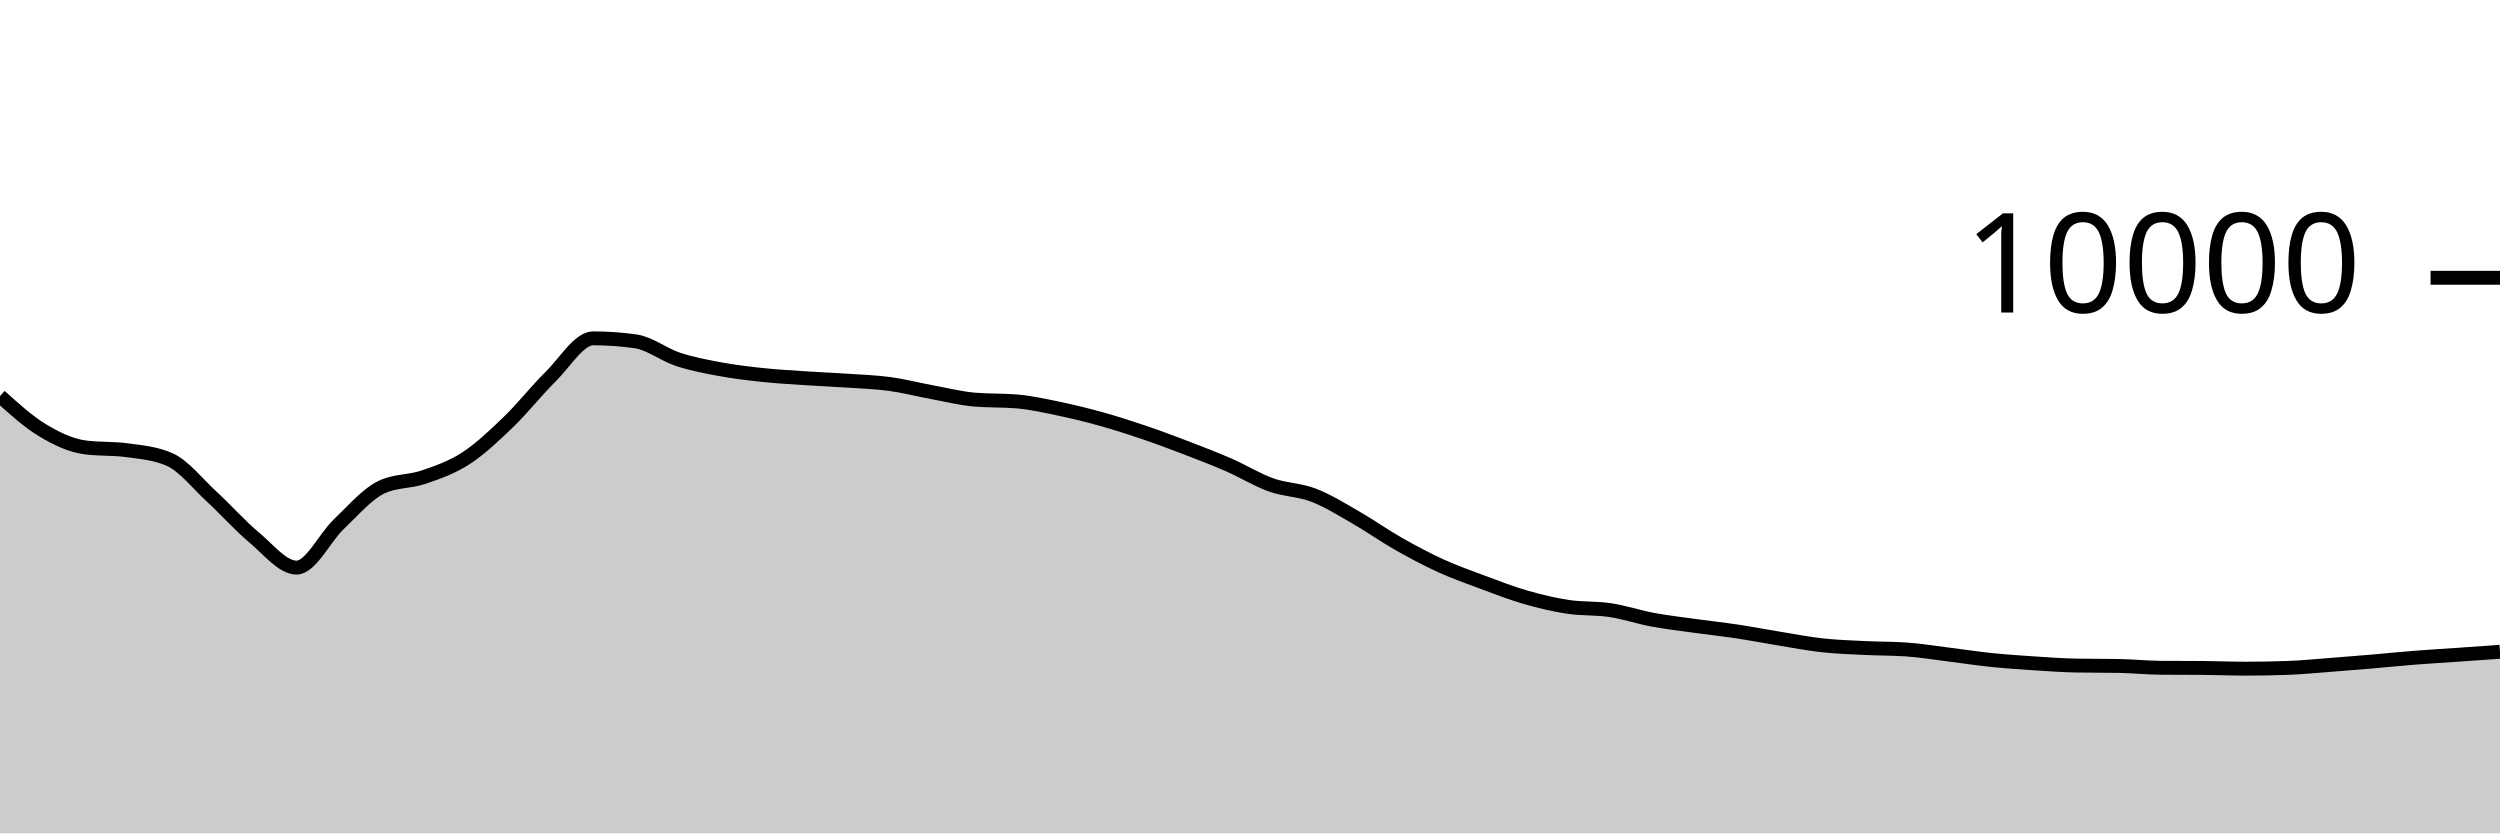
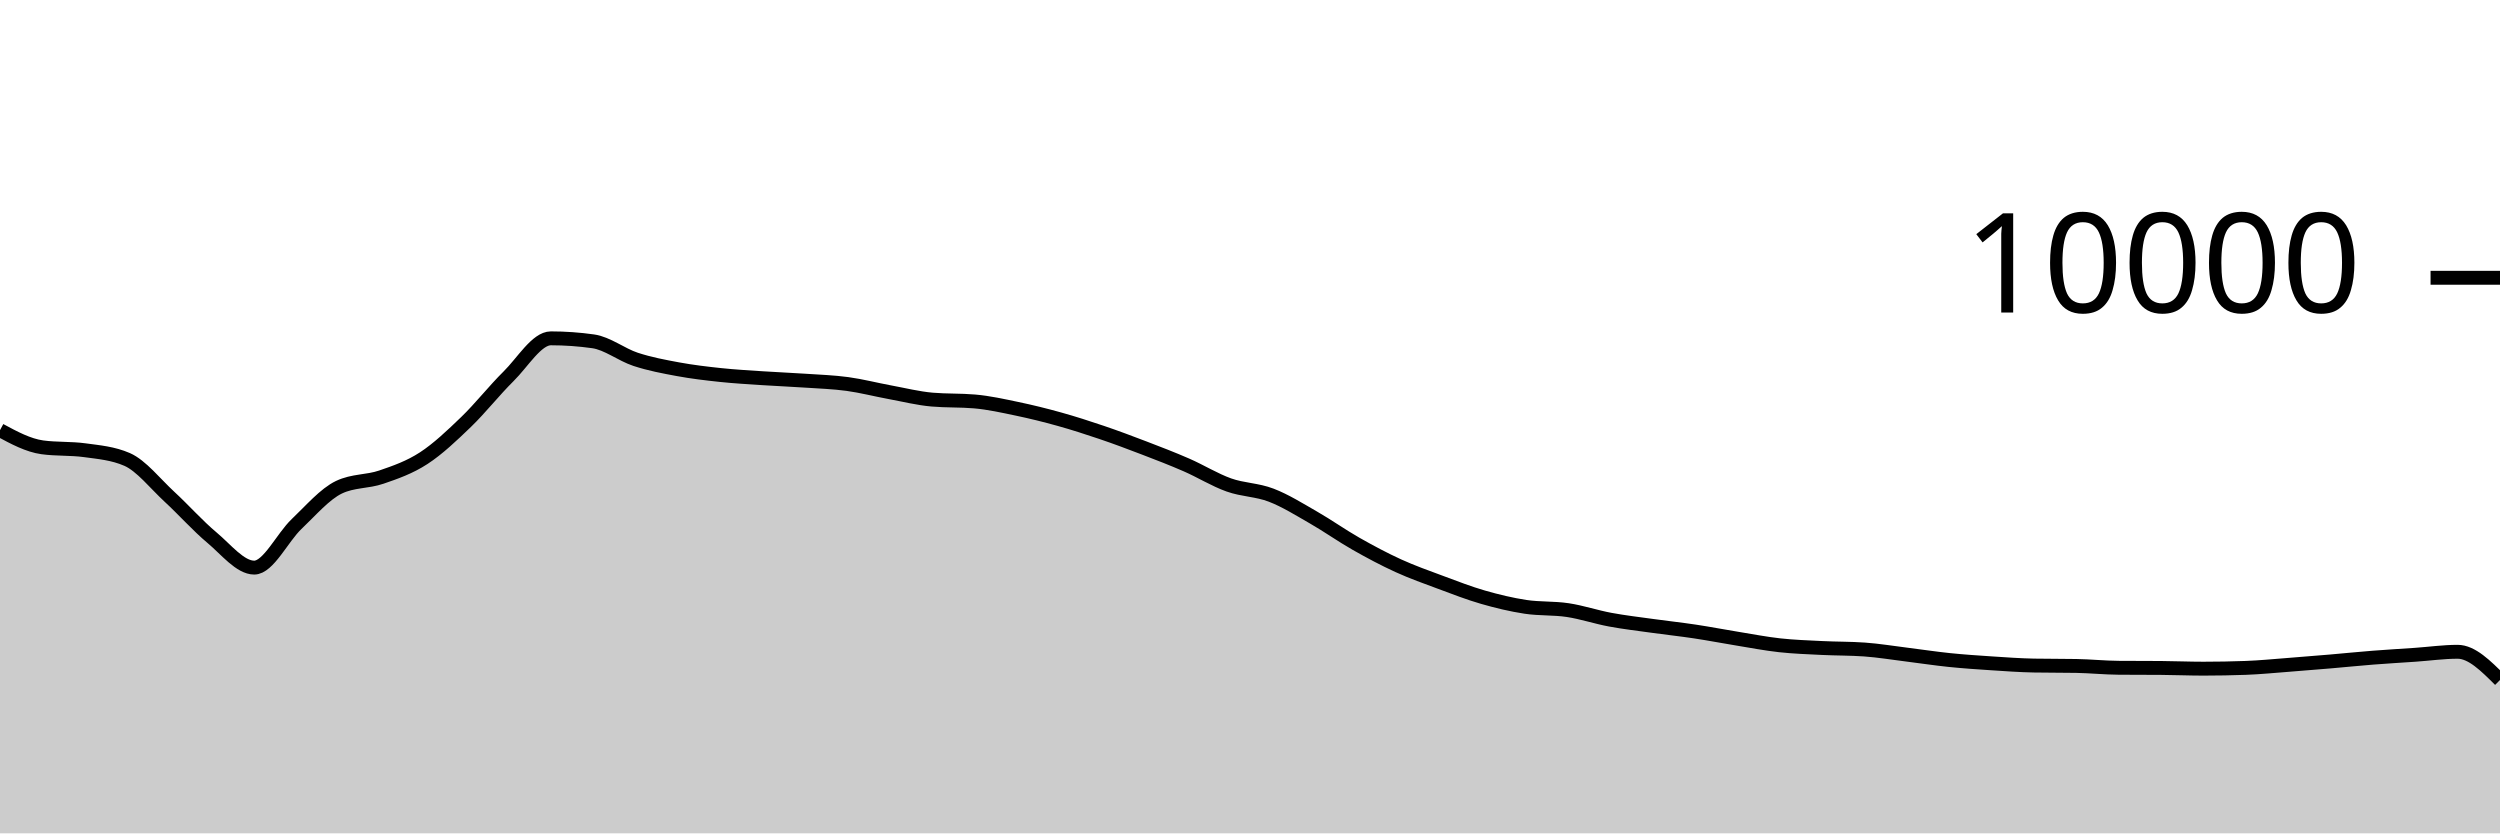
<svg xmlns="http://www.w3.org/2000/svg" viewBox="0 0 180 60">
  <g transform="translate(0,20)">
-     <path class="area" fill="rgba(0, 0, 0, 0.2)" d="M0,8.516C1.017,9.436,2.034,10.357,3.051,10.972C4.068,11.587,5.085,12.069,6.102,12.208C7.119,12.347,8.136,12.277,9.153,12.416C10.169,12.555,11.186,12.637,12.203,13.08C13.22,13.523,14.237,14.831,15.254,15.768C16.271,16.705,17.288,17.854,18.305,18.704C19.322,19.554,20.339,20.868,21.356,20.868C22.373,20.868,23.39,18.693,24.407,17.728C25.424,16.763,26.441,15.565,27.458,15.08C28.475,14.595,29.492,14.701,30.508,14.352C31.525,14.003,32.542,13.65,33.559,12.988C34.576,12.326,35.593,11.361,36.61,10.38C37.627,9.399,38.644,8.103,39.661,7.1C40.678,6.097,41.695,4.36,42.712,4.36C43.729,4.36,44.746,4.432,45.763,4.576C46.78,4.72,47.797,5.537,48.814,5.872C49.831,6.207,50.847,6.396,51.864,6.584C52.881,6.772,53.898,6.892,54.915,7C55.932,7.108,56.949,7.164,57.966,7.232C58.983,7.3,60,7.339,61.017,7.408C62.034,7.477,63.051,7.509,64.068,7.648C65.085,7.787,66.102,8.053,67.119,8.24C68.136,8.427,69.153,8.684,70.169,8.772C71.186,8.86,72.203,8.816,73.22,8.904C74.237,8.992,75.254,9.219,76.271,9.432C77.288,9.645,78.305,9.896,79.322,10.18C80.339,10.464,81.356,10.791,82.373,11.136C83.39,11.481,84.407,11.862,85.424,12.252C86.441,12.642,87.458,13.032,88.475,13.476C89.492,13.92,90.508,14.553,91.525,14.916C92.542,15.279,93.559,15.261,94.576,15.652C95.593,16.043,96.61,16.681,97.627,17.264C98.644,17.847,99.661,18.57,100.678,19.148C101.695,19.726,102.712,20.268,103.729,20.732C104.746,21.196,105.763,21.554,106.78,21.932C107.797,22.31,108.814,22.707,109.831,23C110.847,23.293,111.864,23.537,112.881,23.692C113.898,23.847,114.915,23.774,115.932,23.928C116.949,24.082,117.966,24.427,118.983,24.616C120,24.805,121.017,24.922,122.034,25.064C123.051,25.206,124.068,25.315,125.085,25.468C126.102,25.621,127.119,25.819,128.136,25.984C129.153,26.149,130.169,26.348,131.186,26.46C132.203,26.572,133.22,26.605,134.237,26.656C135.254,26.707,136.271,26.692,137.288,26.764C138.305,26.836,139.322,27.006,140.339,27.132C141.356,27.258,142.373,27.415,143.39,27.52C144.407,27.625,145.424,27.693,146.441,27.76C147.458,27.827,148.475,27.901,149.492,27.92C150.508,27.939,151.525,27.929,152.542,27.948C153.559,27.967,154.576,28.072,155.593,28.08C156.61,28.088,157.627,28.084,158.644,28.092C159.661,28.1,160.678,28.144,161.695,28.144C162.712,28.144,163.729,28.125,164.746,28.088C165.763,28.051,166.78,27.949,167.797,27.872C168.814,27.795,169.831,27.711,170.847,27.624C171.864,27.537,172.881,27.432,173.898,27.352C174.915,27.272,175.932,27.215,176.949,27.144C177.966,27.073,178.983,27.001,180,26.928L180,40C178.983,40,177.966,40,176.949,40C175.932,40,174.915,40,173.898,40C172.881,40,171.864,40,170.847,40C169.831,40,168.814,40,167.797,40C166.78,40,165.763,40,164.746,40C163.729,40,162.712,40,161.695,40C160.678,40,159.661,40,158.644,40C157.627,40,156.61,40,155.593,40C154.576,40,153.559,40,152.542,40C151.525,40,150.508,40,149.492,40C148.475,40,147.458,40,146.441,40C145.424,40,144.407,40,143.39,40C142.373,40,141.356,40,140.339,40C139.322,40,138.305,40,137.288,40C136.271,40,135.254,40,134.237,40C133.22,40,132.203,40,131.186,40C130.169,40,129.153,40,128.136,40C127.119,40,126.102,40,125.085,40C124.068,40,123.051,40,122.034,40C121.017,40,120,40,118.983,40C117.966,40,116.949,40,115.932,40C114.915,40,113.898,40,112.881,40C111.864,40,110.847,40,109.831,40C108.814,40,107.797,40,106.78,40C105.763,40,104.746,40,103.729,40C102.712,40,101.695,40,100.678,40C99.661,40,98.644,40,97.627,40C96.61,40,95.593,40,94.576,40C93.559,40,92.542,40,91.525,40C90.508,40,89.492,40,88.475,40C87.458,40,86.441,40,85.424,40C84.407,40,83.39,40,82.373,40C81.356,40,80.339,40,79.322,40C78.305,40,77.288,40,76.271,40C75.254,40,74.237,40,73.22,40C72.203,40,71.186,40,70.169,40C69.153,40,68.136,40,67.119,40C66.102,40,65.085,40,64.068,40C63.051,40,62.034,40,61.017,40C60,40,58.983,40,57.966,40C56.949,40,55.932,40,54.915,40C53.898,40,52.881,40,51.864,40C50.847,40,49.831,40,48.814,40C47.797,40,46.78,40,45.763,40C44.746,40,43.729,40,42.712,40C41.695,40,40.678,40,39.661,40C38.644,40,37.627,40,36.61,40C35.593,40,34.576,40,33.559,40C32.542,40,31.525,40,30.508,40C29.492,40,28.475,40,27.458,40C26.441,40,25.424,40,24.407,40C23.39,40,22.373,40,21.356,40C20.339,40,19.322,40,18.305,40C17.288,40,16.271,40,15.254,40C14.237,40,13.22,40,12.203,40C11.186,40,10.169,40,9.153,40C8.136,40,7.119,40,6.102,40C5.085,40,4.068,40,3.051,40C2.034,40,1.017,40,0,40Z" />
-     <path class="line" stroke="black" fill="none" d="M0,8.516C1.017,9.436,2.034,10.357,3.051,10.972C4.068,11.587,5.085,12.069,6.102,12.208C7.119,12.347,8.136,12.277,9.153,12.416C10.169,12.555,11.186,12.637,12.203,13.08C13.22,13.523,14.237,14.831,15.254,15.768C16.271,16.705,17.288,17.854,18.305,18.704C19.322,19.554,20.339,20.868,21.356,20.868C22.373,20.868,23.39,18.693,24.407,17.728C25.424,16.763,26.441,15.565,27.458,15.08C28.475,14.595,29.492,14.701,30.508,14.352C31.525,14.003,32.542,13.65,33.559,12.988C34.576,12.326,35.593,11.361,36.61,10.38C37.627,9.399,38.644,8.103,39.661,7.1C40.678,6.097,41.695,4.36,42.712,4.36C43.729,4.36,44.746,4.432,45.763,4.576C46.78,4.72,47.797,5.537,48.814,5.872C49.831,6.207,50.847,6.396,51.864,6.584C52.881,6.772,53.898,6.892,54.915,7C55.932,7.108,56.949,7.164,57.966,7.232C58.983,7.3,60,7.339,61.017,7.408C62.034,7.477,63.051,7.509,64.068,7.648C65.085,7.787,66.102,8.053,67.119,8.24C68.136,8.427,69.153,8.684,70.169,8.772C71.186,8.86,72.203,8.816,73.22,8.904C74.237,8.992,75.254,9.219,76.271,9.432C77.288,9.645,78.305,9.896,79.322,10.18C80.339,10.464,81.356,10.791,82.373,11.136C83.39,11.481,84.407,11.862,85.424,12.252C86.441,12.642,87.458,13.032,88.475,13.476C89.492,13.92,90.508,14.553,91.525,14.916C92.542,15.279,93.559,15.261,94.576,15.652C95.593,16.043,96.61,16.681,97.627,17.264C98.644,17.847,99.661,18.57,100.678,19.148C101.695,19.726,102.712,20.268,103.729,20.732C104.746,21.196,105.763,21.554,106.78,21.932C107.797,22.31,108.814,22.707,109.831,23C110.847,23.293,111.864,23.537,112.881,23.692C113.898,23.847,114.915,23.774,115.932,23.928C116.949,24.082,117.966,24.427,118.983,24.616C120,24.805,121.017,24.922,122.034,25.064C123.051,25.206,124.068,25.315,125.085,25.468C126.102,25.621,127.119,25.819,128.136,25.984C129.153,26.149,130.169,26.348,131.186,26.46C132.203,26.572,133.22,26.605,134.237,26.656C135.254,26.707,136.271,26.692,137.288,26.764C138.305,26.836,139.322,27.006,140.339,27.132C141.356,27.258,142.373,27.415,143.39,27.52C144.407,27.625,145.424,27.693,146.441,27.76C147.458,27.827,148.475,27.901,149.492,27.92C150.508,27.939,151.525,27.929,152.542,27.948C153.559,27.967,154.576,28.072,155.593,28.08C156.61,28.088,157.627,28.084,158.644,28.092C159.661,28.1,160.678,28.144,161.695,28.144C162.712,28.144,163.729,28.125,164.746,28.088C165.763,28.051,166.78,27.949,167.797,27.872C168.814,27.795,169.831,27.711,170.847,27.624C171.864,27.537,172.881,27.432,173.898,27.352C174.915,27.272,175.932,27.215,176.949,27.144C177.966,27.073,178.983,27.001,180,26.928" />
+     <path class="area" fill="rgba(0, 0, 0, 0.2)" d="M0,10.972C1.017,11.521,2.034,12.069,3.051,12.208C4.068,12.347,5.085,12.277,6.102,12.416C7.119,12.555,8.136,12.637,9.153,13.08C10.169,13.523,11.186,14.831,12.203,15.768C13.22,16.705,14.237,17.854,15.254,18.704C16.271,19.554,17.288,20.868,18.305,20.868C19.322,20.868,20.339,18.693,21.356,17.728C22.373,16.763,23.39,15.565,24.407,15.08C25.424,14.595,26.441,14.701,27.458,14.352C28.475,14.003,29.492,13.65,30.508,12.988C31.525,12.326,32.542,11.361,33.559,10.38C34.576,9.399,35.593,8.103,36.61,7.1C37.627,6.097,38.644,4.36,39.661,4.36C40.678,4.36,41.695,4.432,42.712,4.576C43.729,4.72,44.746,5.537,45.763,5.872C46.78,6.207,47.797,6.396,48.814,6.584C49.831,6.772,50.847,6.892,51.864,7C52.881,7.108,53.898,7.164,54.915,7.232C55.932,7.3,56.949,7.339,57.966,7.408C58.983,7.477,60,7.509,61.017,7.648C62.034,7.787,63.051,8.053,64.068,8.24C65.085,8.427,66.102,8.684,67.119,8.772C68.136,8.86,69.153,8.816,70.169,8.904C71.186,8.992,72.203,9.219,73.22,9.432C74.237,9.645,75.254,9.896,76.271,10.18C77.288,10.464,78.305,10.791,79.322,11.136C80.339,11.481,81.356,11.862,82.373,12.252C83.39,12.642,84.407,13.032,85.424,13.476C86.441,13.92,87.458,14.553,88.475,14.916C89.492,15.279,90.508,15.261,91.525,15.652C92.542,16.043,93.559,16.681,94.576,17.264C95.593,17.847,96.61,18.57,97.627,19.148C98.644,19.726,99.661,20.268,100.678,20.732C101.695,21.196,102.712,21.554,103.729,21.932C104.746,22.31,105.763,22.707,106.78,23C107.797,23.293,108.814,23.537,109.831,23.692C110.847,23.847,111.864,23.774,112.881,23.928C113.898,24.082,114.915,24.427,115.932,24.616C116.949,24.805,117.966,24.922,118.983,25.064C120,25.206,121.017,25.315,122.034,25.468C123.051,25.621,124.068,25.819,125.085,25.984C126.102,26.149,127.119,26.348,128.136,26.46C129.153,26.572,130.169,26.605,131.186,26.656C132.203,26.707,133.22,26.692,134.237,26.764C135.254,26.836,136.271,27.006,137.288,27.132C138.305,27.258,139.322,27.415,140.339,27.52C141.356,27.625,142.373,27.693,143.39,27.76C144.407,27.827,145.424,27.901,146.441,27.92C147.458,27.939,148.475,27.929,149.492,27.948C150.508,27.967,151.525,28.072,152.542,28.08C153.559,28.088,154.576,28.084,155.593,28.092C156.61,28.1,157.627,28.144,158.644,28.144C159.661,28.144,160.678,28.125,161.695,28.088C162.712,28.051,163.729,27.949,164.746,27.872C165.763,27.795,166.78,27.711,167.797,27.624C168.814,27.537,169.831,27.432,170.847,27.352C171.864,27.272,172.881,27.215,173.898,27.144C174.915,27.073,175.932,26.928,176.949,26.928C177.966,26.928,178.983,27.944,180,28.96L180,40C178.983,40,177.966,40,176.949,40C175.932,40,174.915,40,173.898,40C172.881,40,171.864,40,170.847,40C169.831,40,168.814,40,167.797,40C166.78,40,165.763,40,164.746,40C163.729,40,162.712,40,161.695,40C160.678,40,159.661,40,158.644,40C157.627,40,156.61,40,155.593,40C154.576,40,153.559,40,152.542,40C151.525,40,150.508,40,149.492,40C148.475,40,147.458,40,146.441,40C145.424,40,144.407,40,143.39,40C142.373,40,141.356,40,140.339,40C139.322,40,138.305,40,137.288,40C136.271,40,135.254,40,134.237,40C133.22,40,132.203,40,131.186,40C130.169,40,129.153,40,128.136,40C127.119,40,126.102,40,125.085,40C124.068,40,123.051,40,122.034,40C121.017,40,120,40,118.983,40C117.966,40,116.949,40,115.932,40C114.915,40,113.898,40,112.881,40C111.864,40,110.847,40,109.831,40C108.814,40,107.797,40,106.78,40C105.763,40,104.746,40,103.729,40C102.712,40,101.695,40,100.678,40C99.661,40,98.644,40,97.627,40C96.61,40,95.593,40,94.576,40C93.559,40,92.542,40,91.525,40C90.508,40,89.492,40,88.475,40C87.458,40,86.441,40,85.424,40C84.407,40,83.39,40,82.373,40C81.356,40,80.339,40,79.322,40C78.305,40,77.288,40,76.271,40C75.254,40,74.237,40,73.22,40C72.203,40,71.186,40,70.169,40C69.153,40,68.136,40,67.119,40C66.102,40,65.085,40,64.068,40C63.051,40,62.034,40,61.017,40C60,40,58.983,40,57.966,40C56.949,40,55.932,40,54.915,40C53.898,40,52.881,40,51.864,40C50.847,40,49.831,40,48.814,40C47.797,40,46.78,40,45.763,40C44.746,40,43.729,40,42.712,40C41.695,40,40.678,40,39.661,40C38.644,40,37.627,40,36.61,40C35.593,40,34.576,40,33.559,40C32.542,40,31.525,40,30.508,40C29.492,40,28.475,40,27.458,40C26.441,40,25.424,40,24.407,40C23.39,40,22.373,40,21.356,40C20.339,40,19.322,40,18.305,40C17.288,40,16.271,40,15.254,40C14.237,40,13.22,40,12.203,40C11.186,40,10.169,40,9.153,40C8.136,40,7.119,40,6.102,40C5.085,40,4.068,40,3.051,40C2.034,40,1.017,40,0,40Z" />
+     <path class="line" stroke="black" fill="none" d="M0,10.972C1.017,11.521,2.034,12.069,3.051,12.208C4.068,12.347,5.085,12.277,6.102,12.416C7.119,12.555,8.136,12.637,9.153,13.08C10.169,13.523,11.186,14.831,12.203,15.768C13.22,16.705,14.237,17.854,15.254,18.704C16.271,19.554,17.288,20.868,18.305,20.868C19.322,20.868,20.339,18.693,21.356,17.728C22.373,16.763,23.39,15.565,24.407,15.08C25.424,14.595,26.441,14.701,27.458,14.352C28.475,14.003,29.492,13.65,30.508,12.988C31.525,12.326,32.542,11.361,33.559,10.38C34.576,9.399,35.593,8.103,36.61,7.1C37.627,6.097,38.644,4.36,39.661,4.36C40.678,4.36,41.695,4.432,42.712,4.576C43.729,4.72,44.746,5.537,45.763,5.872C46.78,6.207,47.797,6.396,48.814,6.584C49.831,6.772,50.847,6.892,51.864,7C52.881,7.108,53.898,7.164,54.915,7.232C55.932,7.3,56.949,7.339,57.966,7.408C58.983,7.477,60,7.509,61.017,7.648C62.034,7.787,63.051,8.053,64.068,8.24C65.085,8.427,66.102,8.684,67.119,8.772C68.136,8.86,69.153,8.816,70.169,8.904C71.186,8.992,72.203,9.219,73.22,9.432C74.237,9.645,75.254,9.896,76.271,10.18C77.288,10.464,78.305,10.791,79.322,11.136C80.339,11.481,81.356,11.862,82.373,12.252C83.39,12.642,84.407,13.032,85.424,13.476C86.441,13.92,87.458,14.553,88.475,14.916C89.492,15.279,90.508,15.261,91.525,15.652C92.542,16.043,93.559,16.681,94.576,17.264C95.593,17.847,96.61,18.57,97.627,19.148C98.644,19.726,99.661,20.268,100.678,20.732C101.695,21.196,102.712,21.554,103.729,21.932C104.746,22.31,105.763,22.707,106.78,23C107.797,23.293,108.814,23.537,109.831,23.692C110.847,23.847,111.864,23.774,112.881,23.928C113.898,24.082,114.915,24.427,115.932,24.616C116.949,24.805,117.966,24.922,118.983,25.064C120,25.206,121.017,25.315,122.034,25.468C123.051,25.621,124.068,25.819,125.085,25.984C126.102,26.149,127.119,26.348,128.136,26.46C129.153,26.572,130.169,26.605,131.186,26.656C132.203,26.707,133.22,26.692,134.237,26.764C135.254,26.836,136.271,27.006,137.288,27.132C138.305,27.258,139.322,27.415,140.339,27.52C141.356,27.625,142.373,27.693,143.39,27.76C144.407,27.827,145.424,27.901,146.441,27.92C147.458,27.939,148.475,27.929,149.492,27.948C150.508,27.967,151.525,28.072,152.542,28.08C153.559,28.088,154.576,28.084,155.593,28.092C156.61,28.1,157.627,28.144,158.644,28.144C159.661,28.144,160.678,28.125,161.695,28.088C162.712,28.051,163.729,27.949,164.746,27.872C165.763,27.795,166.78,27.711,167.797,27.624C168.814,27.537,169.831,27.432,170.847,27.352C171.864,27.272,172.881,27.215,173.898,27.144C174.915,27.073,175.932,26.928,176.949,26.928C177.966,26.928,178.983,27.944,180,28.96" />
    <path class="axis-ceiling" stroke-width="1" stroke="black" fill="none" d="M175,0L180,0" />
    <text class="axis-ceiling-label" font-family="sans-serif" text-anchor="end" font-size="10px" x="170" y="2.5">10000</text>
  </g>
</svg>
